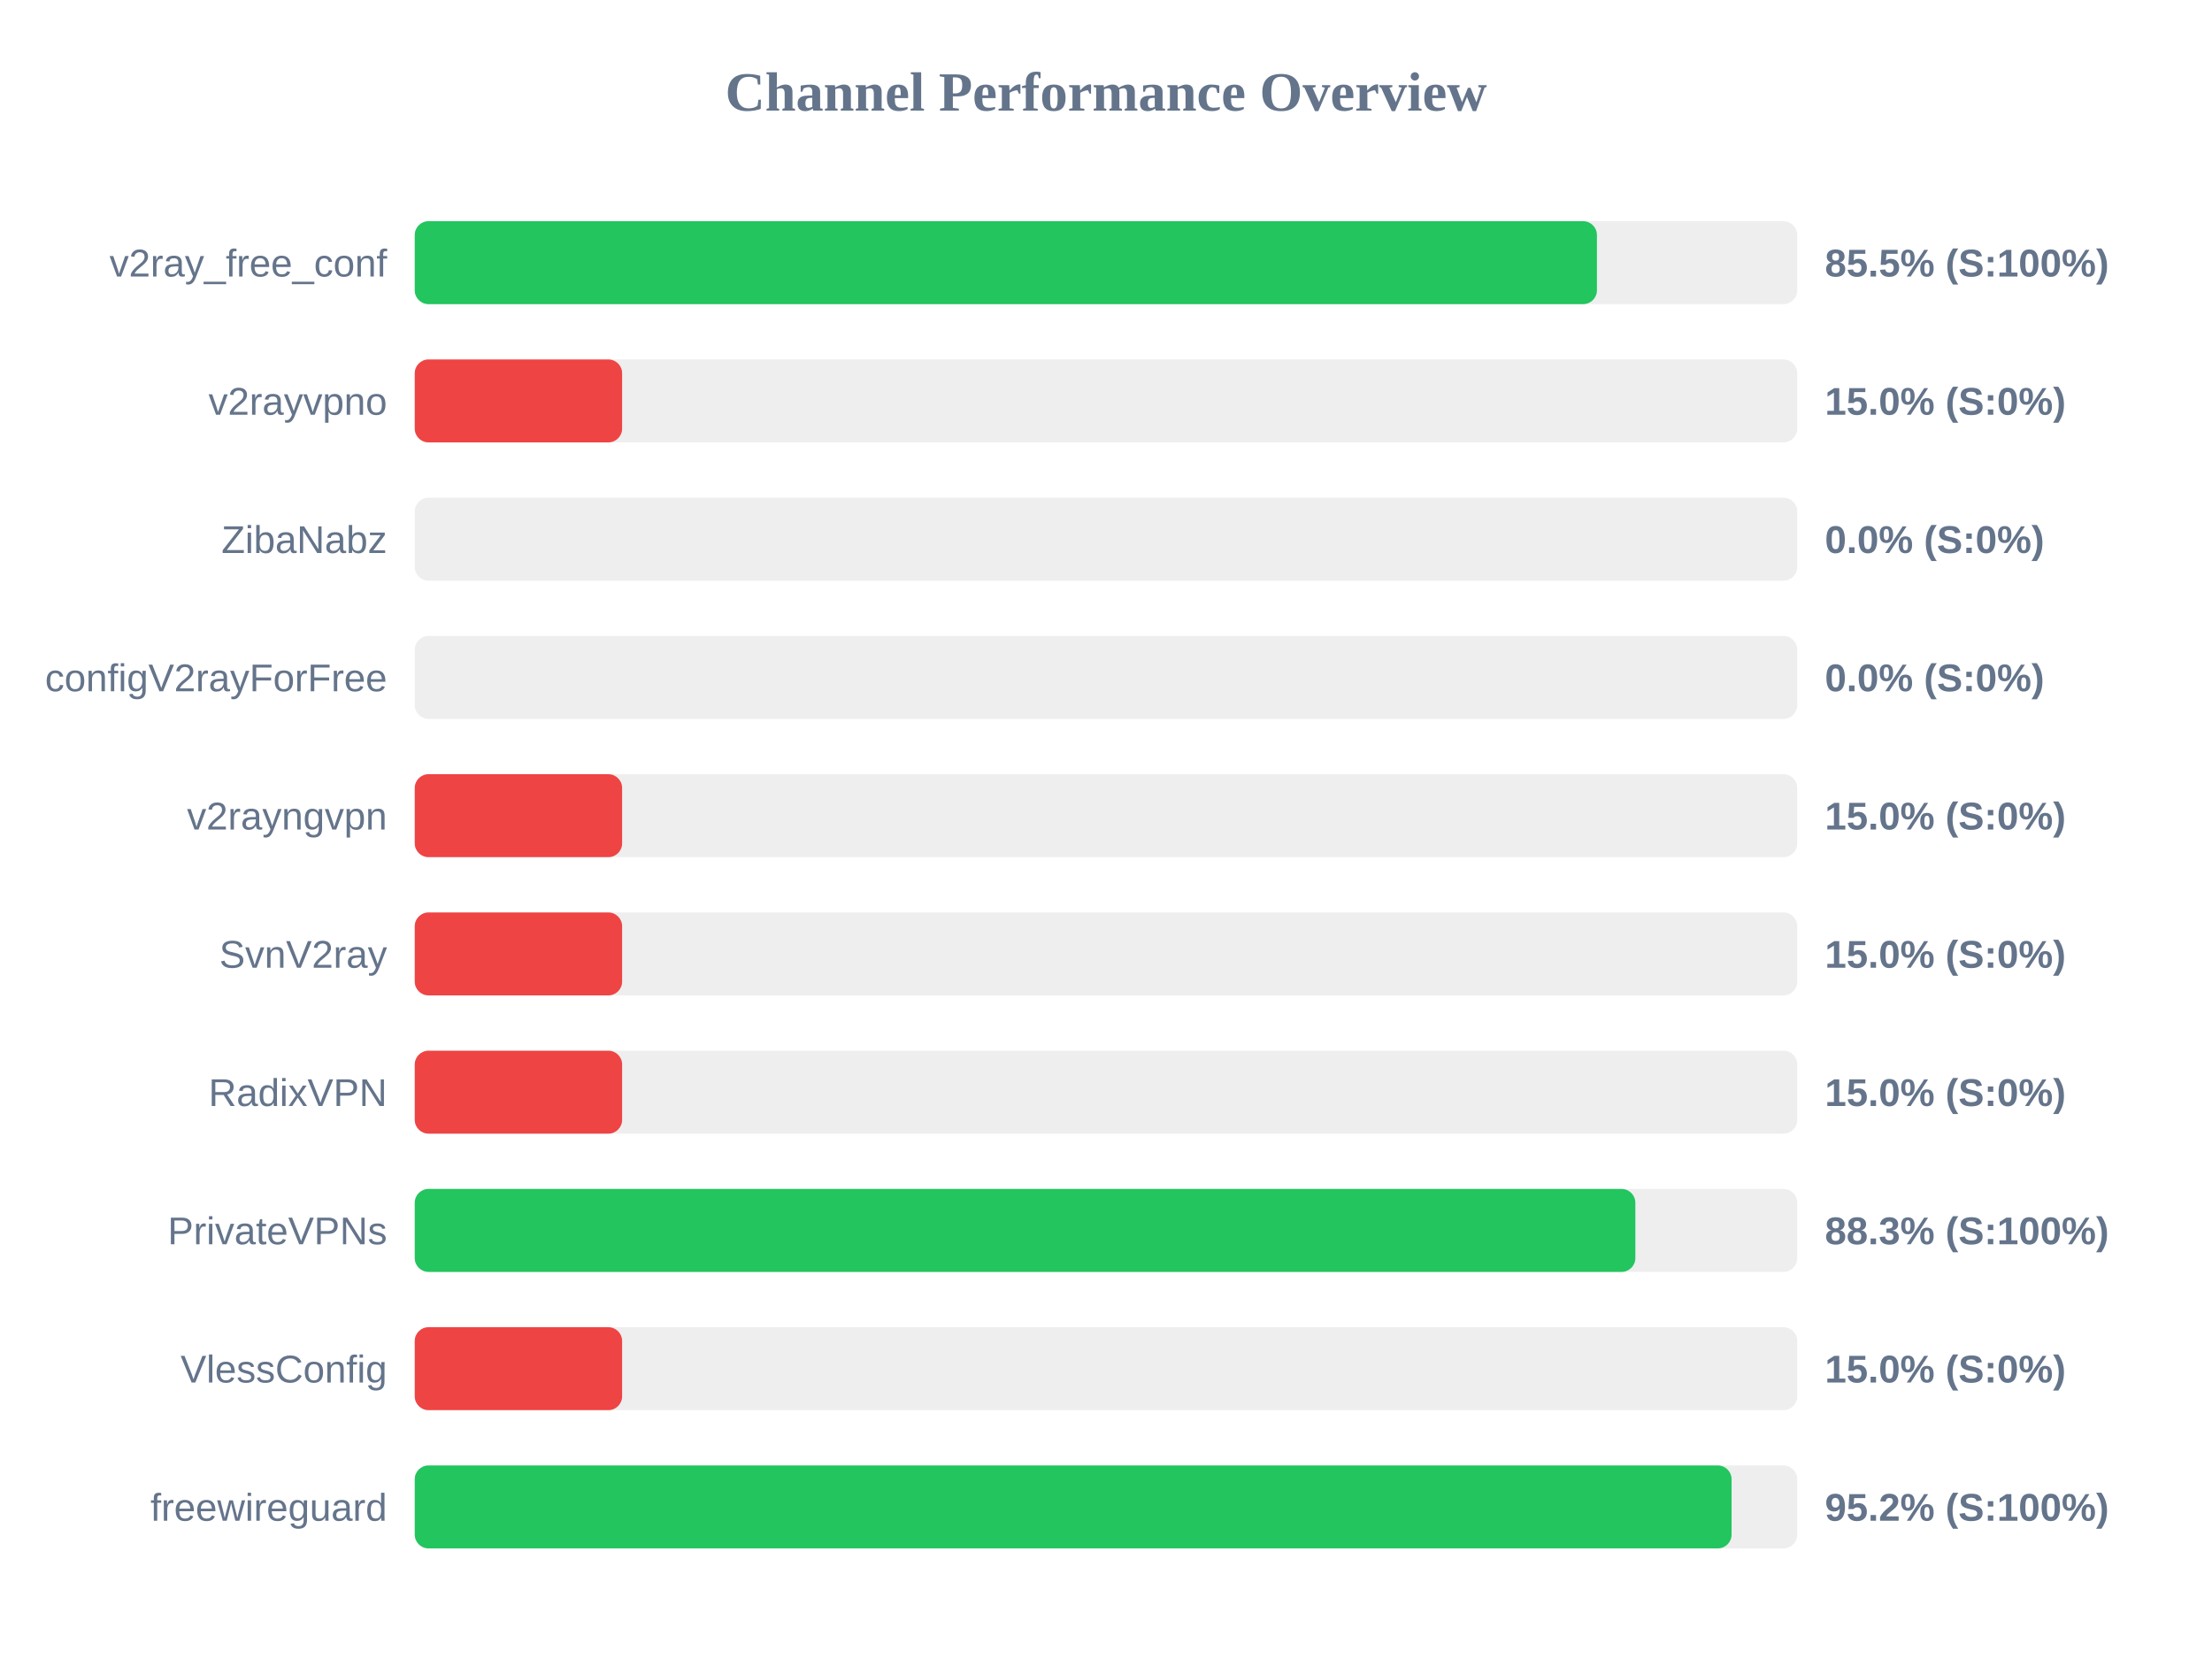
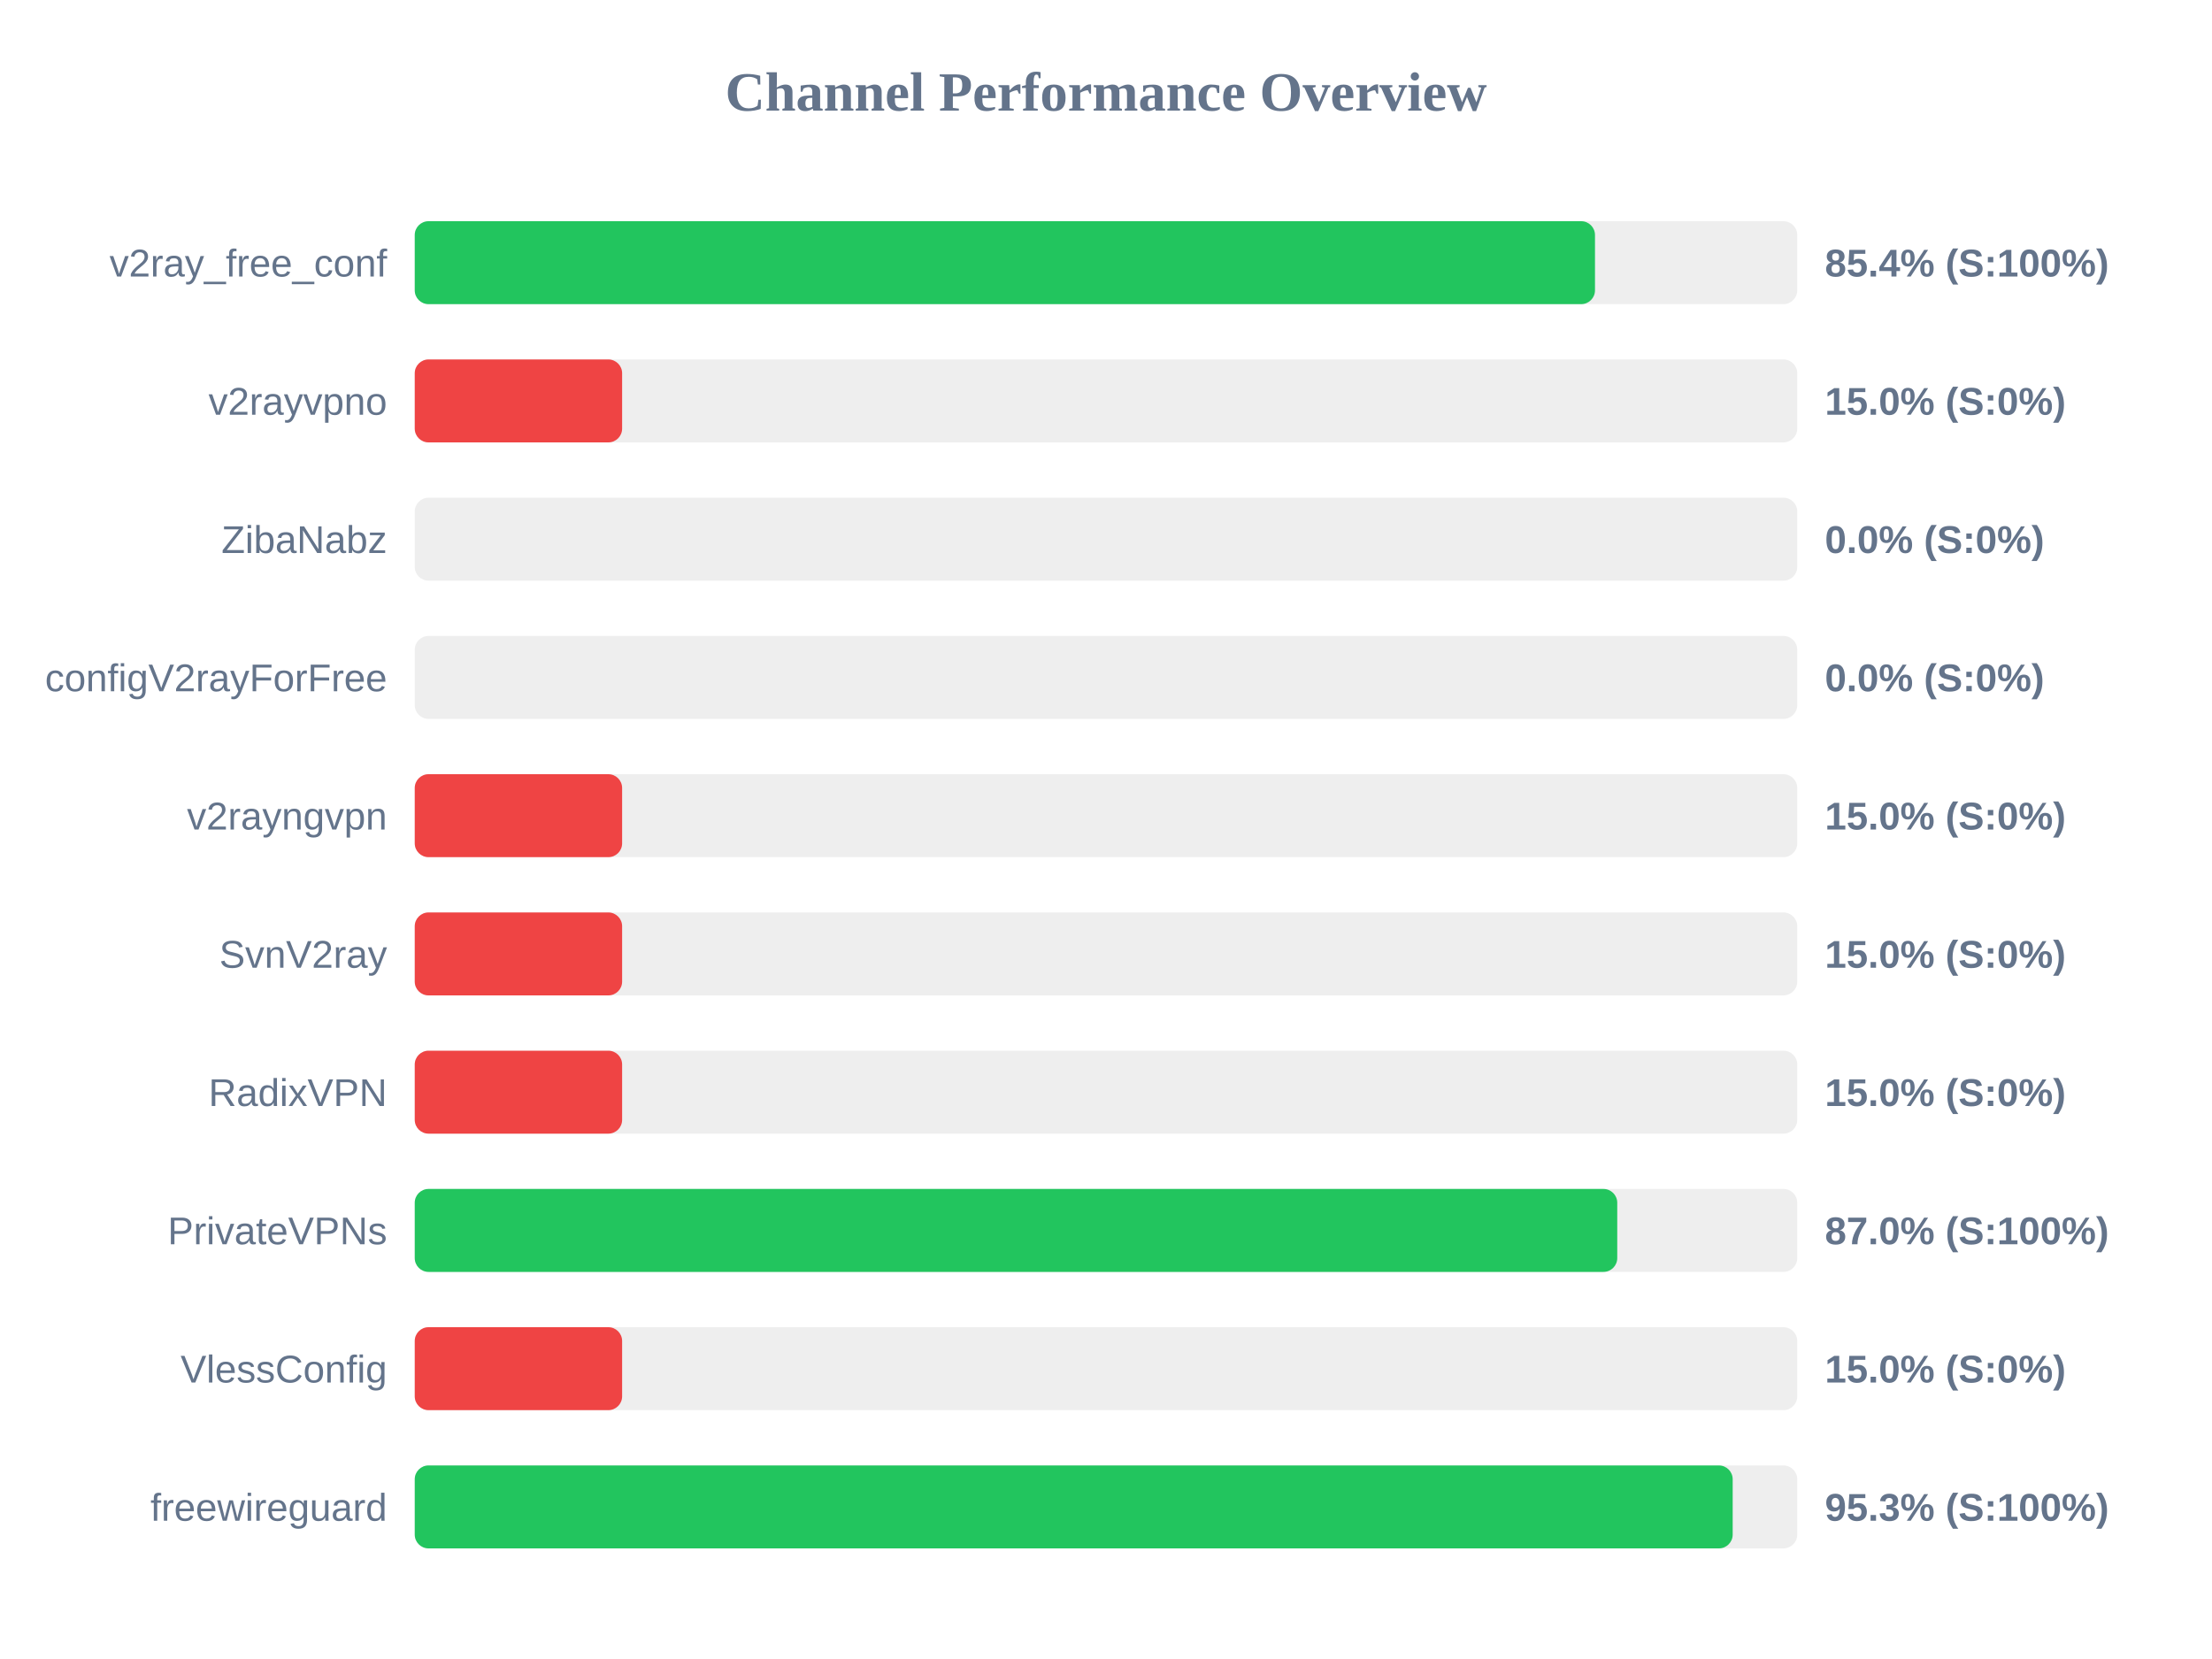
<svg xmlns="http://www.w3.org/2000/svg" width="800" height="600" version="1.1">
  <style>
        .row { font: 14px Arial; fill: #64748b; }
        .score { font: bold 14px Arial; fill: #64748b; }
    </style>
  <text x="400" y="40" text-anchor="middle" font-size="20px" font-weight="bold" fill="#64748b">Channel Performance Overview</text>
  <rect x="150" y="80" width="500" height="30" fill="#eee" rx="5" />
-   <rect x="150" y="80" width="427.55" height="30" fill="#22c55e" rx="5" />
+   <rect x="150" y="80" width="426.85" height="30" fill="#22c55e" rx="5" />
  <text x="140" y="100" text-anchor="end" class="row">v2ray_free_conf</text>
-   <text x="660" y="100" text-anchor="start" class="score">85.5% (S:100%)</text>
+   <text x="660" y="100" text-anchor="start" class="score">85.4% (S:100%)</text>
  <rect x="150" y="130" width="500" height="30" fill="#eee" rx="5" />
  <rect x="150" y="130" width="75.0" height="30" fill="#ef4444" rx="5" />
  <text x="140" y="150" text-anchor="end" class="row">v2rayvpno</text>
  <text x="660" y="150" text-anchor="start" class="score">15.0% (S:0%)</text>
  <rect x="150" y="180" width="500" height="30" fill="#eee" rx="5" />
  <rect x="150" y="180" width="0.0" height="30" fill="#ef4444" rx="5" />
  <text x="140" y="200" text-anchor="end" class="row">ZibaNabz</text>
  <text x="660" y="200" text-anchor="start" class="score">0.0% (S:0%)</text>
  <rect x="150" y="230" width="500" height="30" fill="#eee" rx="5" />
  <rect x="150" y="230" width="0.0" height="30" fill="#ef4444" rx="5" />
  <text x="140" y="250" text-anchor="end" class="row">configV2rayForFree</text>
  <text x="660" y="250" text-anchor="start" class="score">0.0% (S:0%)</text>
  <rect x="150" y="280" width="500" height="30" fill="#eee" rx="5" />
  <rect x="150" y="280" width="75.0" height="30" fill="#ef4444" rx="5" />
  <text x="140" y="300" text-anchor="end" class="row">v2rayngvpn</text>
  <text x="660" y="300" text-anchor="start" class="score">15.0% (S:0%)</text>
  <rect x="150" y="330" width="500" height="30" fill="#eee" rx="5" />
  <rect x="150" y="330" width="75.0" height="30" fill="#ef4444" rx="5" />
  <text x="140" y="350" text-anchor="end" class="row">SvnV2ray</text>
  <text x="660" y="350" text-anchor="start" class="score">15.0% (S:0%)</text>
  <rect x="150" y="380" width="500" height="30" fill="#eee" rx="5" />
  <rect x="150" y="380" width="75.0" height="30" fill="#ef4444" rx="5" />
  <text x="140" y="400" text-anchor="end" class="row">RadixVPN</text>
  <text x="660" y="400" text-anchor="start" class="score">15.0% (S:0%)</text>
  <rect x="150" y="430" width="500" height="30" fill="#eee" rx="5" />
-   <rect x="150" y="430" width="441.45" height="30" fill="#22c55e" rx="5" />
+   <rect x="150" y="430" width="434.9" height="30" fill="#22c55e" rx="5" />
  <text x="140" y="450" text-anchor="end" class="row">PrivateVPNs</text>
-   <text x="660" y="450" text-anchor="start" class="score">88.3% (S:100%)</text>
+   <text x="660" y="450" text-anchor="start" class="score">87.0% (S:100%)</text>
  <rect x="150" y="480" width="500" height="30" fill="#eee" rx="5" />
  <rect x="150" y="480" width="75.0" height="30" fill="#ef4444" rx="5" />
  <text x="140" y="500" text-anchor="end" class="row">VlessConfig</text>
  <text x="660" y="500" text-anchor="start" class="score">15.0% (S:0%)</text>
  <rect x="150" y="530" width="500" height="30" fill="#eee" rx="5" />
-   <rect x="150" y="530" width="476.25" height="30" fill="#22c55e" rx="5" />
+   <rect x="150" y="530" width="476.65" height="30" fill="#22c55e" rx="5" />
  <text x="140" y="550" text-anchor="end" class="row">freewireguard</text>
-   <text x="660" y="550" text-anchor="start" class="score">95.2% (S:100%)</text>
+   <text x="660" y="550" text-anchor="start" class="score">95.3% (S:100%)</text>
</svg>
